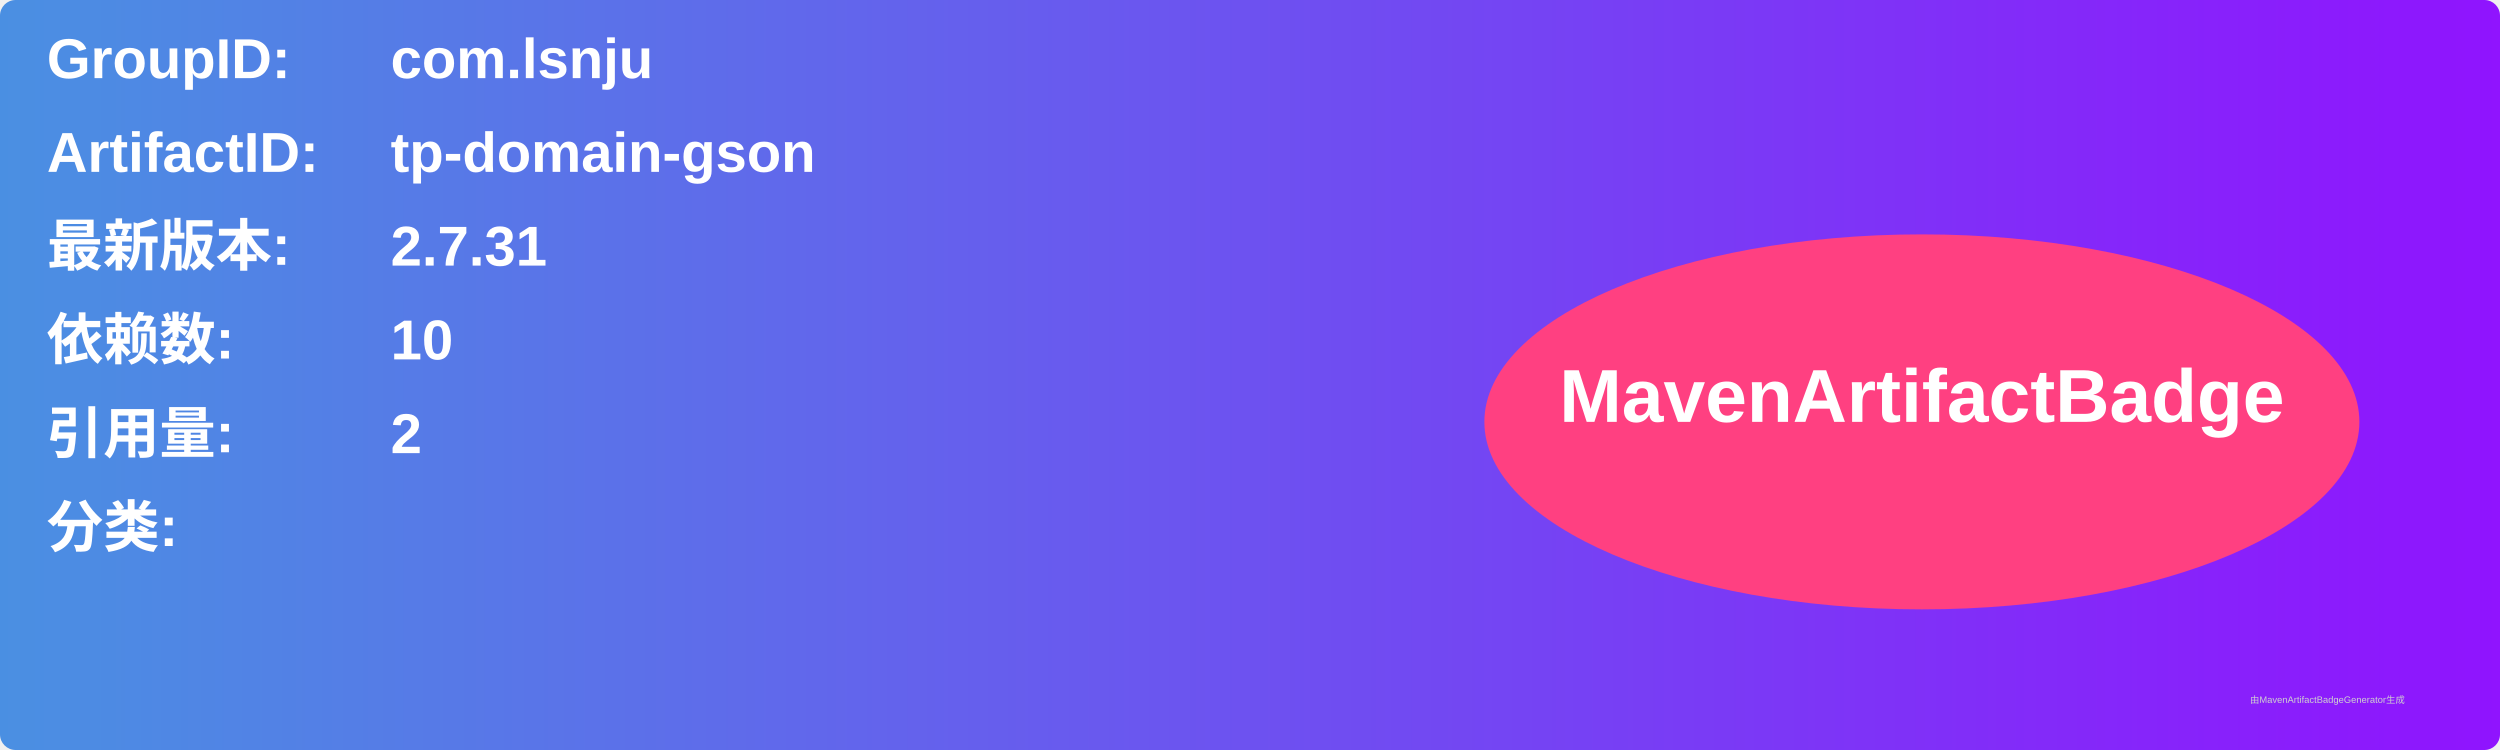
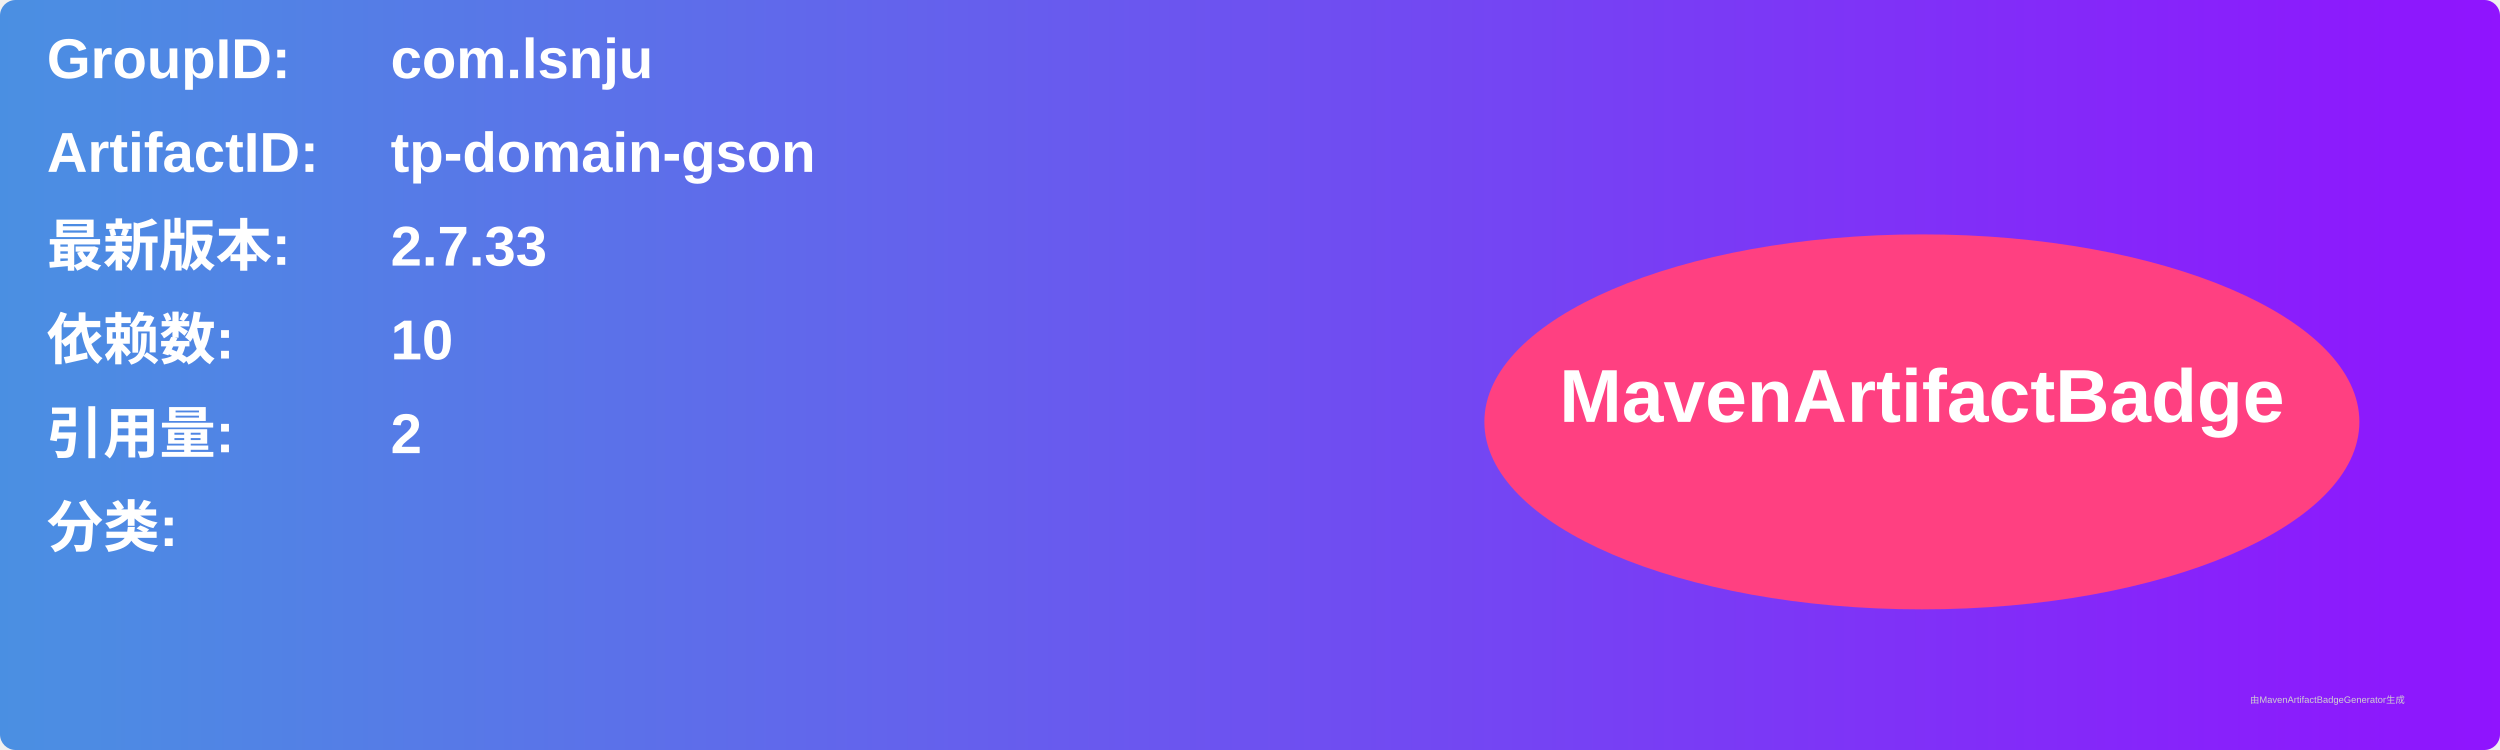
<svg xmlns="http://www.w3.org/2000/svg" width="800" height="240" viewBox="0 0 800 240">
  <linearGradient id="grad" x1="0%" y1="0%" x2="100%" y2="0%">
    <stop offset="0%" stop-color="#4a90e2" />
    <stop offset="100%" stop-color="#9013fe" />
  </linearGradient>
  <rect width="100%" height="100%" rx="5" ry="5" fill="url(#grad)" />
  <g transform="translate(15, 15)">
    <text x="0" y="10" font-family="Arial" font-size="18" fill="white" font-weight="bold" width="260">GroupID:</text>
    <text x="110" y="10" font-family="Arial" font-size="18" fill="white" font-weight="bold" width="460">com.lsnju</text>
    <text x="0" y="40" font-family="Arial" font-size="18" fill="white" font-weight="bold" width="260">ArtifactID:</text>
    <text x="110" y="40" font-family="Arial" font-size="18" fill="white" font-weight="bold" width="460">tp-domain-gson</text>
    <text x="0" y="70" font-family="Arial" font-size="18" fill="white" font-weight="bold">最新版本:</text>
    <text x="110" y="70" font-family="Arial" font-size="18" fill="white" font-weight="bold">
-       <tspan font-weight="bold">2.7.31</tspan>
+       <tspan font-weight="bold">2.7.33</tspan>
    </text>
    <text x="0" y="100" font-family="Arial" font-size="18" fill="white" font-weight="bold">依赖数: </text>
    <text x="110" y="100" font-family="Arial" font-size="18" fill="white">
      <tspan font-weight="bold">10</tspan>
    </text>
    <text x="0" y="130" font-family="Arial" font-size="18" fill="white" font-weight="bold">引用量: </text>
    <text x="110" y="130" font-family="Arial" font-size="18" fill="white">
      <tspan font-weight="bold">2</tspan>
    </text>
    <text x="0" y="160" font-family="Arial" font-size="18" fill="white" font-weight="bold">分类:</text>
    <text x="10" y="190" font-family="Arial" font-size="10" fill="white">
      <tspan font-weight="bold" />
    </text>
    <ellipse cx="600" cy="120" rx="140" ry="60" fill="#ff4081" />
    <text x="600" y="120" text-anchor="middle" font-family="Arial" font-size="24" fill="white" font-weight="bold">MavenArtifactBadge</text>
  </g>
  <text x="720" y="225" font-family="Arial" font-size="3" fill="#d0d0d0">由MavenArtifactBadgeGenerator生成</text>
</svg>
